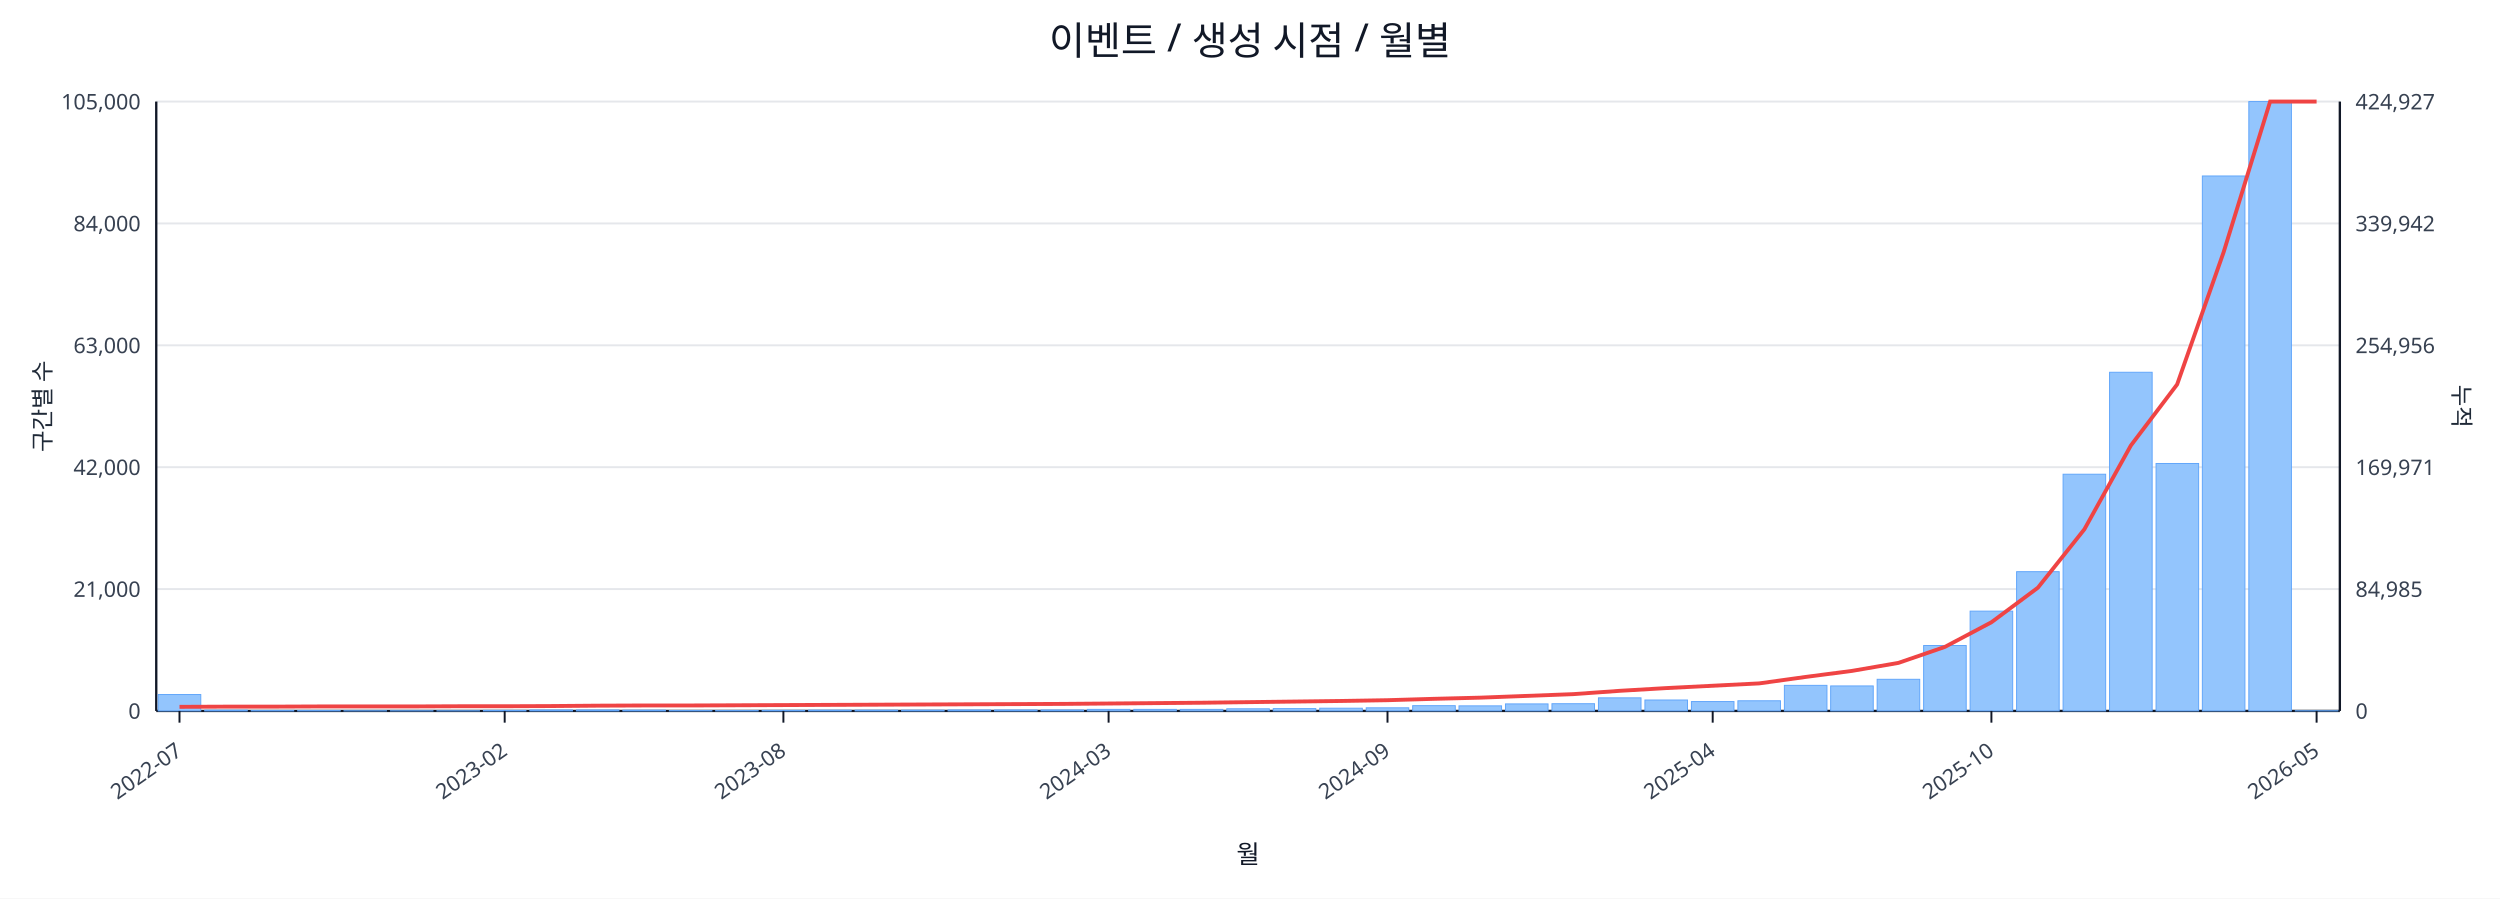
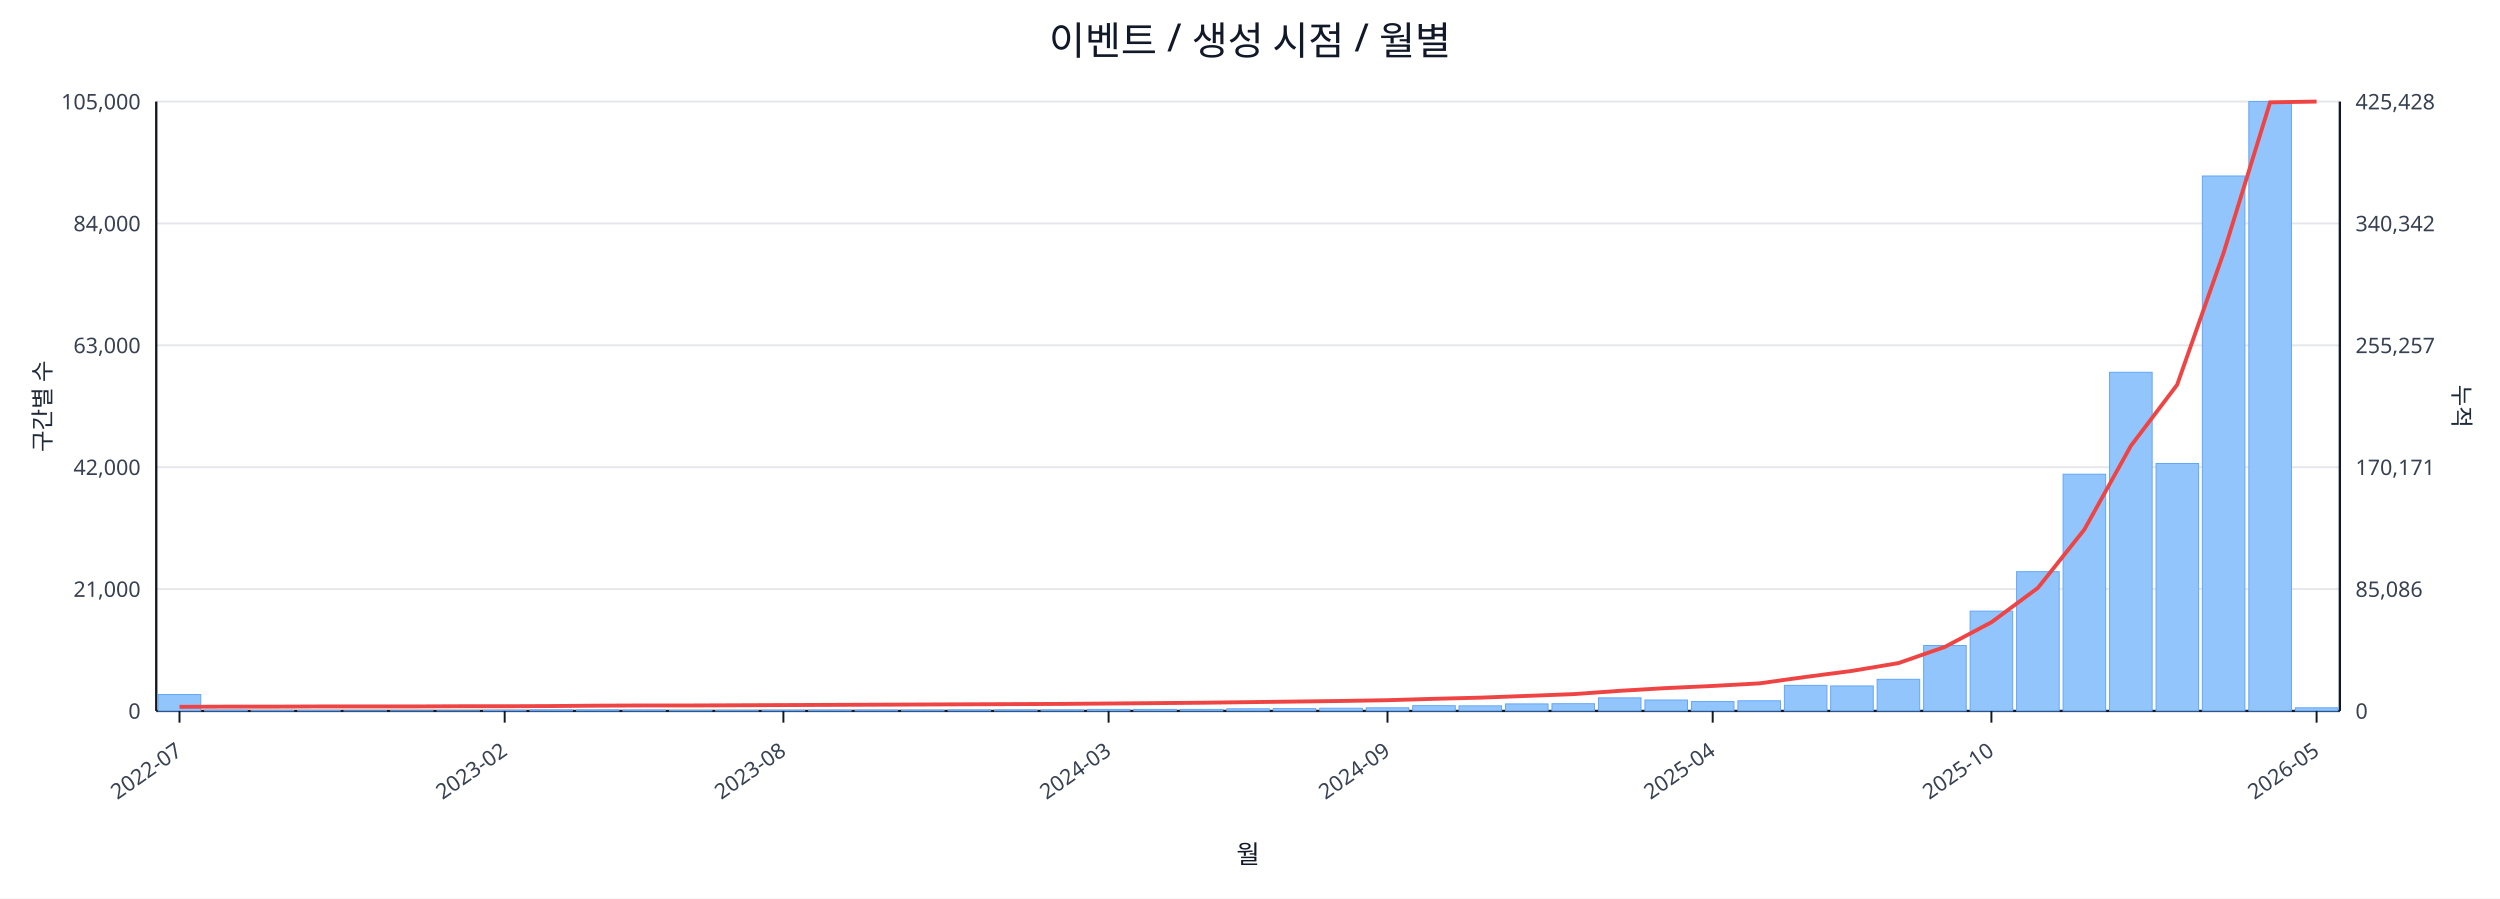
<svg xmlns="http://www.w3.org/2000/svg" width="1280" height="460" viewBox="0 0 1280 460">
  <rect x="0" y="0" width="100%" height="100%" fill="#ffffff" />
  <text x="640.0" y="28" font-size="20" text-anchor="middle" font-family="sans-serif" fill="#111827">이벤트 / 생성 시점 / 월별</text>
  <line x1="80.0" y1="52.0" x2="1198.0" y2="52.0" stroke="#e5e7eb" stroke-width="1" />
  <text x="72.0" y="56.0" font-size="11" text-anchor="end" font-family="sans-serif" fill="#374151">105,000</text>
-   <text x="1206.0" y="56.0" font-size="11" text-anchor="start" font-family="sans-serif" fill="#374151">424,927</text>
+   <text x="1206.0" y="56.0" font-size="11" text-anchor="start" font-family="sans-serif" fill="#374151">425,428</text>
  <line x1="80.0" y1="114.4" x2="1198.0" y2="114.4" stroke="#e5e7eb" stroke-width="1" />
  <text x="72.0" y="118.4" font-size="11" text-anchor="end" font-family="sans-serif" fill="#374151">84,000</text>
-   <text x="1206.0" y="118.4" font-size="11" text-anchor="start" font-family="sans-serif" fill="#374151">339,942</text>
+   <text x="1206.0" y="118.4" font-size="11" text-anchor="start" font-family="sans-serif" fill="#374151">340,342</text>
  <line x1="80.0" y1="176.8" x2="1198.0" y2="176.8" stroke="#e5e7eb" stroke-width="1" />
  <text x="72.0" y="180.8" font-size="11" text-anchor="end" font-family="sans-serif" fill="#374151">63,000</text>
-   <text x="1206.0" y="180.8" font-size="11" text-anchor="start" font-family="sans-serif" fill="#374151">254,956</text>
+   <text x="1206.0" y="180.8" font-size="11" text-anchor="start" font-family="sans-serif" fill="#374151">255,257</text>
  <line x1="80.0" y1="239.2" x2="1198.0" y2="239.2" stroke="#e5e7eb" stroke-width="1" />
  <text x="72.0" y="243.2" font-size="11" text-anchor="end" font-family="sans-serif" fill="#374151">42,000</text>
-   <text x="1206.0" y="243.2" font-size="11" text-anchor="start" font-family="sans-serif" fill="#374151">169,971</text>
+   <text x="1206.0" y="243.2" font-size="11" text-anchor="start" font-family="sans-serif" fill="#374151">170,171</text>
  <line x1="80.0" y1="301.6" x2="1198.0" y2="301.6" stroke="#e5e7eb" stroke-width="1" />
  <text x="72.0" y="305.6" font-size="11" text-anchor="end" font-family="sans-serif" fill="#374151">21,000</text>
-   <text x="1206.0" y="305.6" font-size="11" text-anchor="start" font-family="sans-serif" fill="#374151">84,985</text>
+   <text x="1206.0" y="305.6" font-size="11" text-anchor="start" font-family="sans-serif" fill="#374151">85,086</text>
  <line x1="80.0" y1="364.0" x2="1198.0" y2="364.0" stroke="#e5e7eb" stroke-width="1" />
  <text x="72.0" y="368.0" font-size="11" text-anchor="end" font-family="sans-serif" fill="#374151">0</text>
  <text x="1206.0" y="368.0" font-size="11" text-anchor="start" font-family="sans-serif" fill="#374151">0</text>
  <line x1="80.0" y1="364.0" x2="1198.0" y2="364.0" stroke="#111827" stroke-width="1.2" />
  <line x1="80.0" y1="52.0" x2="80.0" y2="364.0" stroke="#111827" stroke-width="1.2" />
  <line x1="1198.0" y1="52.0" x2="1198.0" y2="364.0" stroke="#111827" stroke-width="1.2" />
  <rect x="81.0" y="355.6" width="21.8" height="8.4" fill="#93c5fd" stroke="#60a5fa" stroke-width="0.5" />
  <rect x="104.8" y="363.6" width="21.8" height="0.4" fill="#93c5fd" stroke="#60a5fa" stroke-width="0.5" />
  <rect x="128.6" y="363.8" width="21.8" height="0.2" fill="#93c5fd" stroke="#60a5fa" stroke-width="0.5" />
  <rect x="152.4" y="363.8" width="21.8" height="0.2" fill="#93c5fd" stroke="#60a5fa" stroke-width="0.5" />
  <rect x="176.1" y="363.9" width="21.8" height="0.1" fill="#93c5fd" stroke="#60a5fa" stroke-width="0.5" />
  <rect x="199.9" y="363.9" width="21.8" height="0.1" fill="#93c5fd" stroke="#60a5fa" stroke-width="0.5" />
  <rect x="223.7" y="363.9" width="21.8" height="0.1" fill="#93c5fd" stroke="#60a5fa" stroke-width="0.5" />
  <rect x="247.5" y="363.7" width="21.8" height="0.3" fill="#93c5fd" stroke="#60a5fa" stroke-width="0.5" />
  <rect x="271.3" y="363.5" width="21.8" height="0.5" fill="#93c5fd" stroke="#60a5fa" stroke-width="0.5" />
  <rect x="295.1" y="363.5" width="21.8" height="0.5" fill="#93c5fd" stroke="#60a5fa" stroke-width="0.5" />
  <rect x="318.9" y="363.6" width="21.8" height="0.4" fill="#93c5fd" stroke="#60a5fa" stroke-width="0.5" />
  <rect x="342.7" y="363.8" width="21.8" height="0.2" fill="#93c5fd" stroke="#60a5fa" stroke-width="0.5" />
  <rect x="366.4" y="363.8" width="21.8" height="0.2" fill="#93c5fd" stroke="#60a5fa" stroke-width="0.5" />
  <rect x="390.2" y="363.7" width="21.8" height="0.3" fill="#93c5fd" stroke="#60a5fa" stroke-width="0.5" />
  <rect x="414.0" y="363.6" width="21.8" height="0.4" fill="#93c5fd" stroke="#60a5fa" stroke-width="0.5" />
  <rect x="437.8" y="363.6" width="21.8" height="0.4" fill="#93c5fd" stroke="#60a5fa" stroke-width="0.5" />
  <rect x="461.6" y="363.6" width="21.8" height="0.4" fill="#93c5fd" stroke="#60a5fa" stroke-width="0.5" />
  <rect x="485.4" y="363.5" width="21.8" height="0.5" fill="#93c5fd" stroke="#60a5fa" stroke-width="0.5" />
  <rect x="509.2" y="363.5" width="21.8" height="0.5" fill="#93c5fd" stroke="#60a5fa" stroke-width="0.5" />
  <rect x="533.0" y="363.5" width="21.8" height="0.5" fill="#93c5fd" stroke="#60a5fa" stroke-width="0.5" />
  <rect x="556.7" y="363.2" width="21.8" height="0.8" fill="#93c5fd" stroke="#60a5fa" stroke-width="0.5" />
  <rect x="580.5" y="363.2" width="21.8" height="0.8" fill="#93c5fd" stroke="#60a5fa" stroke-width="0.5" />
  <rect x="604.3" y="363.2" width="21.8" height="0.8" fill="#93c5fd" stroke="#60a5fa" stroke-width="0.5" />
  <rect x="628.1" y="362.9" width="21.8" height="1.1" fill="#93c5fd" stroke="#60a5fa" stroke-width="0.5" />
  <rect x="651.9" y="362.8" width="21.8" height="1.2" fill="#93c5fd" stroke="#60a5fa" stroke-width="0.5" />
  <rect x="675.7" y="362.6" width="21.8" height="1.4" fill="#93c5fd" stroke="#60a5fa" stroke-width="0.5" />
  <rect x="699.5" y="362.4" width="21.8" height="1.6" fill="#93c5fd" stroke="#60a5fa" stroke-width="0.5" />
  <rect x="723.3" y="361.3" width="21.8" height="2.7" fill="#93c5fd" stroke="#60a5fa" stroke-width="0.5" />
  <rect x="747.0" y="361.4" width="21.8" height="2.6" fill="#93c5fd" stroke="#60a5fa" stroke-width="0.5" />
  <rect x="770.8" y="360.4" width="21.8" height="3.6" fill="#93c5fd" stroke="#60a5fa" stroke-width="0.5" />
  <rect x="794.6" y="360.3" width="21.8" height="3.7" fill="#93c5fd" stroke="#60a5fa" stroke-width="0.5" />
  <rect x="818.4" y="357.3" width="21.8" height="6.7" fill="#93c5fd" stroke="#60a5fa" stroke-width="0.5" />
  <rect x="842.2" y="358.4" width="21.8" height="5.6" fill="#93c5fd" stroke="#60a5fa" stroke-width="0.5" />
  <rect x="866.0" y="359.2" width="21.8" height="4.8" fill="#93c5fd" stroke="#60a5fa" stroke-width="0.5" />
  <rect x="889.8" y="358.8" width="21.8" height="5.2" fill="#93c5fd" stroke="#60a5fa" stroke-width="0.5" />
  <rect x="913.6" y="350.9" width="21.8" height="13.1" fill="#93c5fd" stroke="#60a5fa" stroke-width="0.5" />
  <rect x="937.3" y="351.2" width="21.8" height="12.8" fill="#93c5fd" stroke="#60a5fa" stroke-width="0.5" />
  <rect x="961.1" y="347.8" width="21.8" height="16.2" fill="#93c5fd" stroke="#60a5fa" stroke-width="0.5" />
  <rect x="984.9" y="330.5" width="21.8" height="33.5" fill="#93c5fd" stroke="#60a5fa" stroke-width="0.5" />
  <rect x="1008.7" y="312.9" width="21.8" height="51.1" fill="#93c5fd" stroke="#60a5fa" stroke-width="0.5" />
  <rect x="1032.5" y="292.7" width="21.8" height="71.3" fill="#93c5fd" stroke="#60a5fa" stroke-width="0.5" />
  <rect x="1056.3" y="242.8" width="21.8" height="121.2" fill="#93c5fd" stroke="#60a5fa" stroke-width="0.5" />
  <rect x="1080.1" y="190.6" width="21.8" height="173.4" fill="#93c5fd" stroke="#60a5fa" stroke-width="0.5" />
  <rect x="1103.9" y="237.3" width="21.8" height="126.7" fill="#93c5fd" stroke="#60a5fa" stroke-width="0.5" />
  <rect x="1127.6" y="90.1" width="21.8" height="273.9" fill="#93c5fd" stroke="#60a5fa" stroke-width="0.5" />
  <rect x="1151.4" y="52.0" width="21.8" height="312.0" fill="#93c5fd" stroke="#60a5fa" stroke-width="0.5" />
-   <rect x="1175.2" y="363.9" width="21.8" height="0.1" fill="#93c5fd" stroke="#60a5fa" stroke-width="0.5" />
-   <polyline fill="none" stroke="#ef4444" stroke-width="2" points="91.9,361.9 115.7,361.8 139.5,361.8 163.3,361.7 187.0,361.7 210.8,361.7 234.6,361.6 258.4,361.6 282.2,361.5 306.0,361.3 329.8,361.2 353.6,361.2 377.3,361.1 401.1,361.0 424.9,360.9 448.7,360.8 472.5,360.7 496.3,360.6 520.1,360.5 543.9,360.4 567.6,360.2 591.4,360.0 615.2,359.8 639.0,359.5 662.8,359.2 686.6,358.9 710.4,358.5 734.1,357.8 757.9,357.2 781.7,356.3 805.5,355.4 829.3,353.7 853.1,352.3 876.9,351.1 900.7,349.9 924.4,346.6 948.2,343.5 972.0,339.4 995.8,331.2 1019.6,318.6 1043.4,300.9 1067.2,271.0 1091.0,228.1 1114.7,196.8 1138.5,129.1 1162.3,52.0 1186.1,52.0" />
+   <rect x="1175.2" y="362.4" width="21.8" height="1.6" fill="#93c5fd" stroke="#60a5fa" stroke-width="0.5" />
+   <polyline fill="none" stroke="#ef4444" stroke-width="2" points="91.9,361.9 115.7,361.8 139.5,361.8 163.3,361.7 187.0,361.7 210.8,361.7 234.6,361.6 258.4,361.6 282.2,361.5 306.0,361.3 329.8,361.2 353.6,361.2 377.3,361.1 401.1,361.0 424.9,360.9 448.7,360.8 472.5,360.7 496.3,360.6 520.1,360.5 543.9,360.4 567.6,360.2 591.4,360.0 615.2,359.8 639.0,359.5 662.8,359.2 686.6,358.9 710.4,358.5 734.1,357.8 757.9,357.2 781.7,356.3 805.5,355.4 829.3,353.7 853.1,352.3 876.9,351.2 900.7,349.9 924.4,346.6 948.2,343.5 972.0,339.5 995.8,331.2 1019.6,318.6 1043.4,301.0 1067.2,271.1 1091.0,228.3 1114.7,197.0 1138.5,129.4 1162.3,52.4 1186.1,52.0" />
  <line x1="91.9" y1="364.0" x2="91.9" y2="370.0" stroke="#111827" stroke-width="1" />
  <text x="93.9" y="386.0" font-size="11" text-anchor="end" transform="rotate(-35 93.9 386.0)" font-family="sans-serif" fill="#374151">2022-07</text>
  <line x1="258.4" y1="364.0" x2="258.4" y2="370.0" stroke="#111827" stroke-width="1" />
  <text x="260.4" y="386.0" font-size="11" text-anchor="end" transform="rotate(-35 260.4 386.0)" font-family="sans-serif" fill="#374151">2023-02</text>
  <line x1="401.1" y1="364.0" x2="401.1" y2="370.0" stroke="#111827" stroke-width="1" />
  <text x="403.1" y="386.0" font-size="11" text-anchor="end" transform="rotate(-35 403.1 386.0)" font-family="sans-serif" fill="#374151">2023-08</text>
  <line x1="567.6" y1="364.0" x2="567.6" y2="370.0" stroke="#111827" stroke-width="1" />
  <text x="569.6" y="386.0" font-size="11" text-anchor="end" transform="rotate(-35 569.6 386.0)" font-family="sans-serif" fill="#374151">2024-03</text>
  <line x1="710.4" y1="364.0" x2="710.4" y2="370.0" stroke="#111827" stroke-width="1" />
  <text x="712.4" y="386.0" font-size="11" text-anchor="end" transform="rotate(-35 712.4 386.0)" font-family="sans-serif" fill="#374151">2024-09</text>
  <line x1="876.9" y1="364.0" x2="876.9" y2="370.0" stroke="#111827" stroke-width="1" />
  <text x="878.9" y="386.0" font-size="11" text-anchor="end" transform="rotate(-35 878.9 386.0)" font-family="sans-serif" fill="#374151">2025-04</text>
  <line x1="1019.6" y1="364.0" x2="1019.6" y2="370.0" stroke="#111827" stroke-width="1" />
  <text x="1021.6" y="386.0" font-size="11" text-anchor="end" transform="rotate(-35 1021.6 386.0)" font-family="sans-serif" fill="#374151">2025-10</text>
  <line x1="1186.1" y1="364.0" x2="1186.1" y2="370.0" stroke="#111827" stroke-width="1" />
  <text x="1188.1" y="386.0" font-size="11" text-anchor="end" transform="rotate(-35 1188.1 386.0)" font-family="sans-serif" fill="#374151">2026-05</text>
  <text x="26" y="208.0" font-size="12" transform="rotate(-90 26 208.0)" text-anchor="middle" font-family="sans-serif" fill="#1f2937">구간별 수</text>
  <text x="1256.0" y="208.0" font-size="12" transform="rotate(90 1256.0 208.0)" text-anchor="middle" font-family="sans-serif" fill="#1f2937">누적</text>
  <text x="639.0" y="442.0" font-size="13" text-anchor="middle" font-family="sans-serif" fill="#111827">월</text>
</svg>
